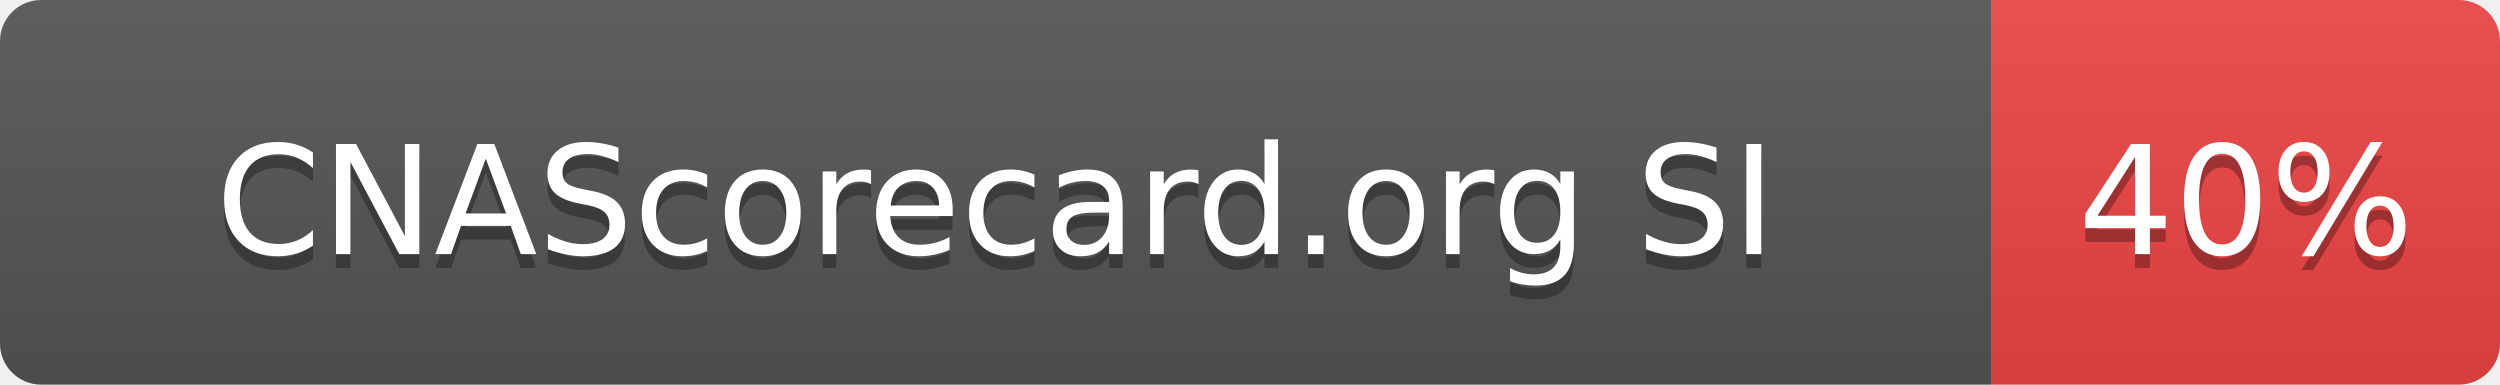
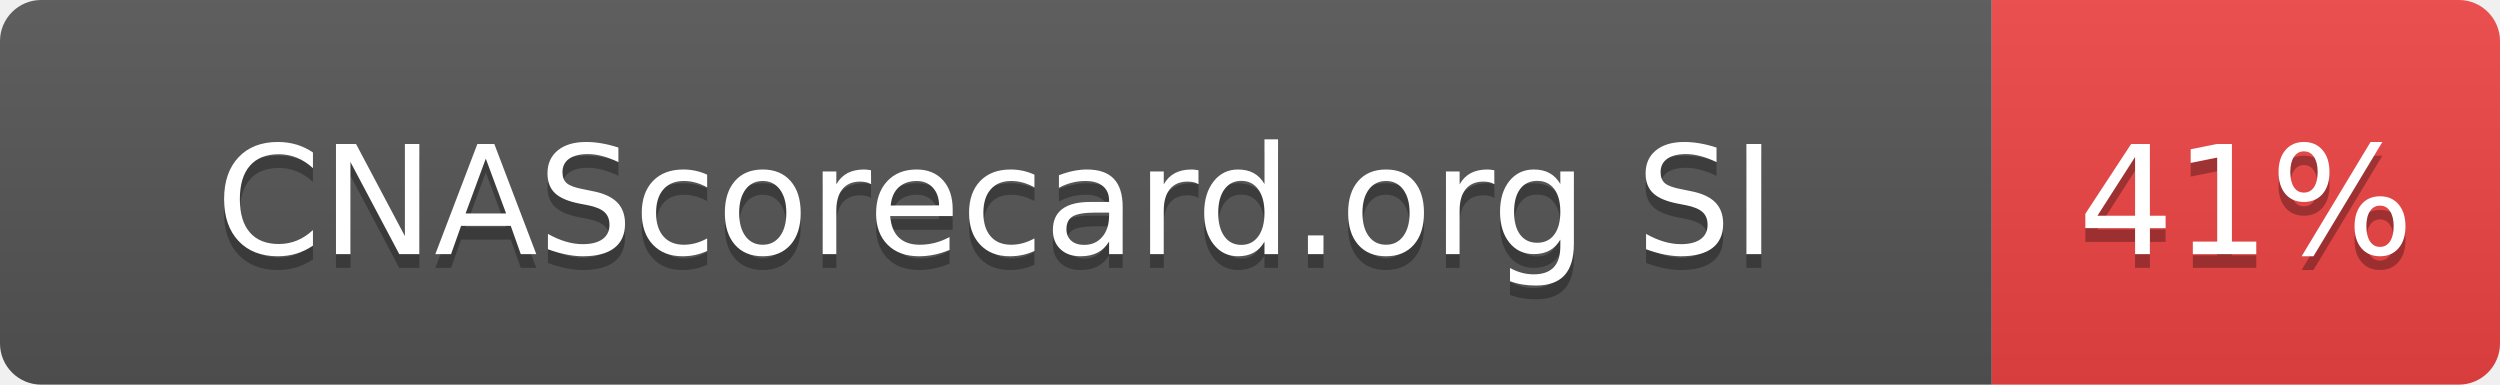
- <svg xmlns="http://www.w3.org/2000/svg" width="182" height="28" role="img" aria-label="CNAScorecard.org SI: 40%">
+ <svg xmlns="http://www.w3.org/2000/svg" width="182" height="28" role="img" aria-label="CNAScorecard.org SI: 41%">
  <linearGradient id="s" x2="0" y2="100%">
    <stop offset="0" stop-color="#bbb" stop-opacity=".1" />
    <stop offset="1" stop-opacity=".1" />
  </linearGradient>
  <clipPath id="r">
    <rect width="182" height="28" rx="3" fill="#fff" />
  </clipPath>
  <g clip-path="url(#r)">
    <rect width="145" height="28" fill="#555" />
    <rect x="145" width="37" height="28" fill="#EF4444" />
    <rect width="182" height="28" fill="url(#s)" />
  </g>
  <g fill="#fff" text-anchor="middle" font-family="Verdana,Geneva,DejaVu Sans,sans-serif" text-rendering="geometricPrecision" font-size="110">
    <text aria-hidden="true" x="725" y="195" fill="#010101" fill-opacity=".3" transform="scale(.1)" textLength="1178">CNAScorecard.org SI</text>
    <text x="725" y="185" transform="scale(.1)" fill="#fff" textLength="1178">CNAScorecard.org SI</text>
-     <text aria-hidden="true" x="1635" y="195" fill="#010101" fill-opacity=".3" transform="scale(.1)" textLength="210">40%</text>
-     <text x="1635" y="185" transform="scale(.1)" fill="#fff" textLength="210">40%</text>
+     <text aria-hidden="true" x="1635" y="195" fill="#010101" fill-opacity=".3" transform="scale(.1)" textLength="210">41%</text>
+     <text x="1635" y="185" transform="scale(.1)" fill="#fff" textLength="210">41%</text>
  </g>
</svg>
